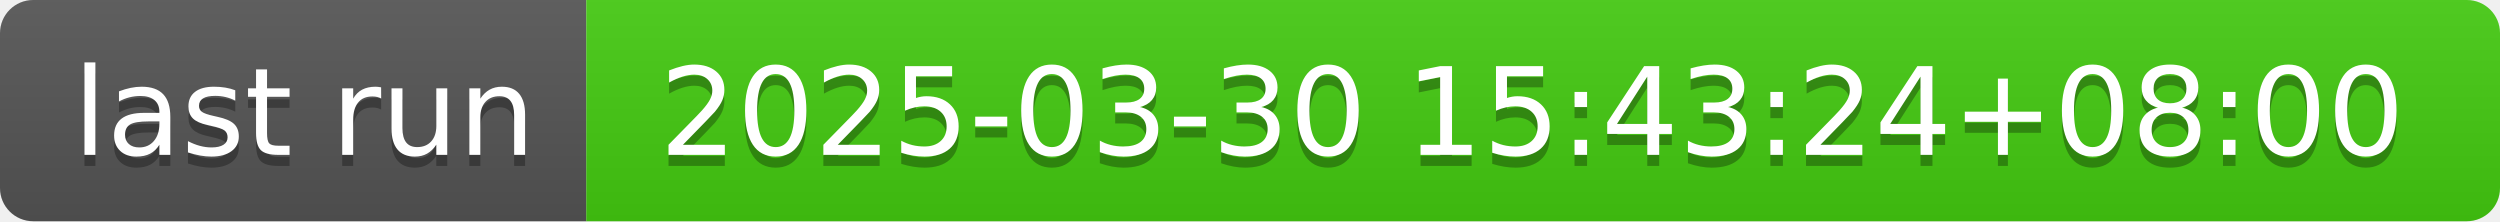
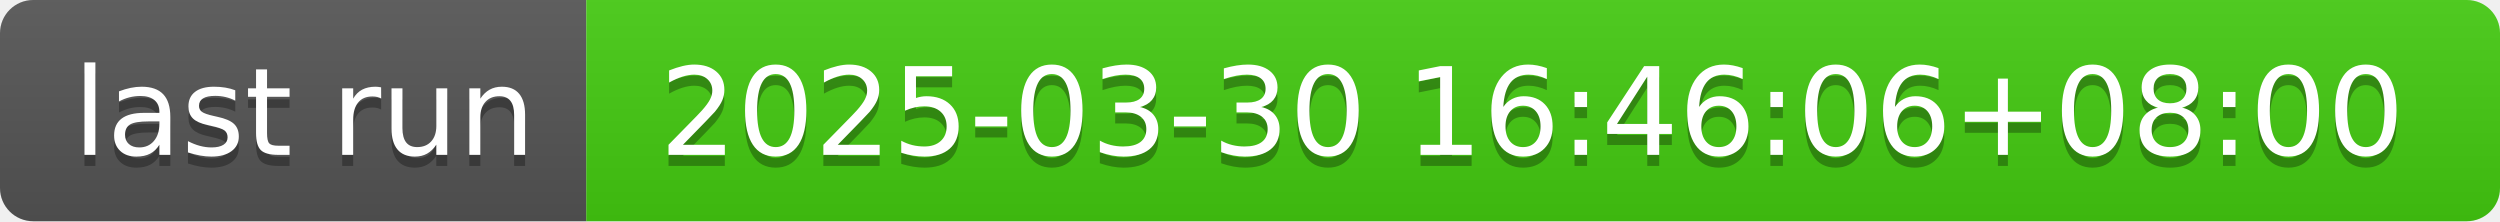
- <svg xmlns="http://www.w3.org/2000/svg" width="226" height="20" role="img" aria-label="last run: 2025-03-30 15:43:24+08:00">
+ <svg xmlns="http://www.w3.org/2000/svg" width="226" height="20" role="img" aria-label="last run: 2025-03-30 16:46:06+08:00">
  <linearGradient id="s" x2="0" y2="100%">
    <stop offset="0" stop-color="#bbb" stop-opacity=".1" />
    <stop offset="1" stop-opacity=".1" />
  </linearGradient>
  <clipPath id="r">
    <rect width="226" height="20" rx="3" fill="#fff" />
  </clipPath>
  <g clip-path="url(#r)">
    <rect width="53" height="20" fill="#555" />
    <rect x="53" width="173" height="20" fill="#4c1" />
    <rect width="226" height="20" fill="url(#s)" />
  </g>
  <g fill="#fff" text-anchor="middle" font-family="Verdana,Geneva,DejaVu Sans,sans-serif" text-rendering="geometricPrecision" font-size="110">
    <text aria-hidden="true" x="275" y="150" fill="#010101" fill-opacity=".3" transform="scale(.1)" textLength="430">last run</text>
    <text x="275" y="140" transform="scale(.1)" fill="#fff" textLength="430">last run</text>
-     <text aria-hidden="true" x="1385" y="150" fill="#010101" fill-opacity=".3" transform="scale(.1)" textLength="1630">2025-03-30 15:43:24+08:00</text>
-     <text x="1385" y="140" transform="scale(.1)" fill="#fff" textLength="1630">2025-03-30 15:43:24+08:00</text>
+     <text aria-hidden="true" x="1385" y="150" fill="#010101" fill-opacity=".3" transform="scale(.1)" textLength="1630">2025-03-30 16:46:06+08:00</text>
+     <text x="1385" y="140" transform="scale(.1)" fill="#fff" textLength="1630">2025-03-30 16:46:06+08:00</text>
  </g>
</svg>
